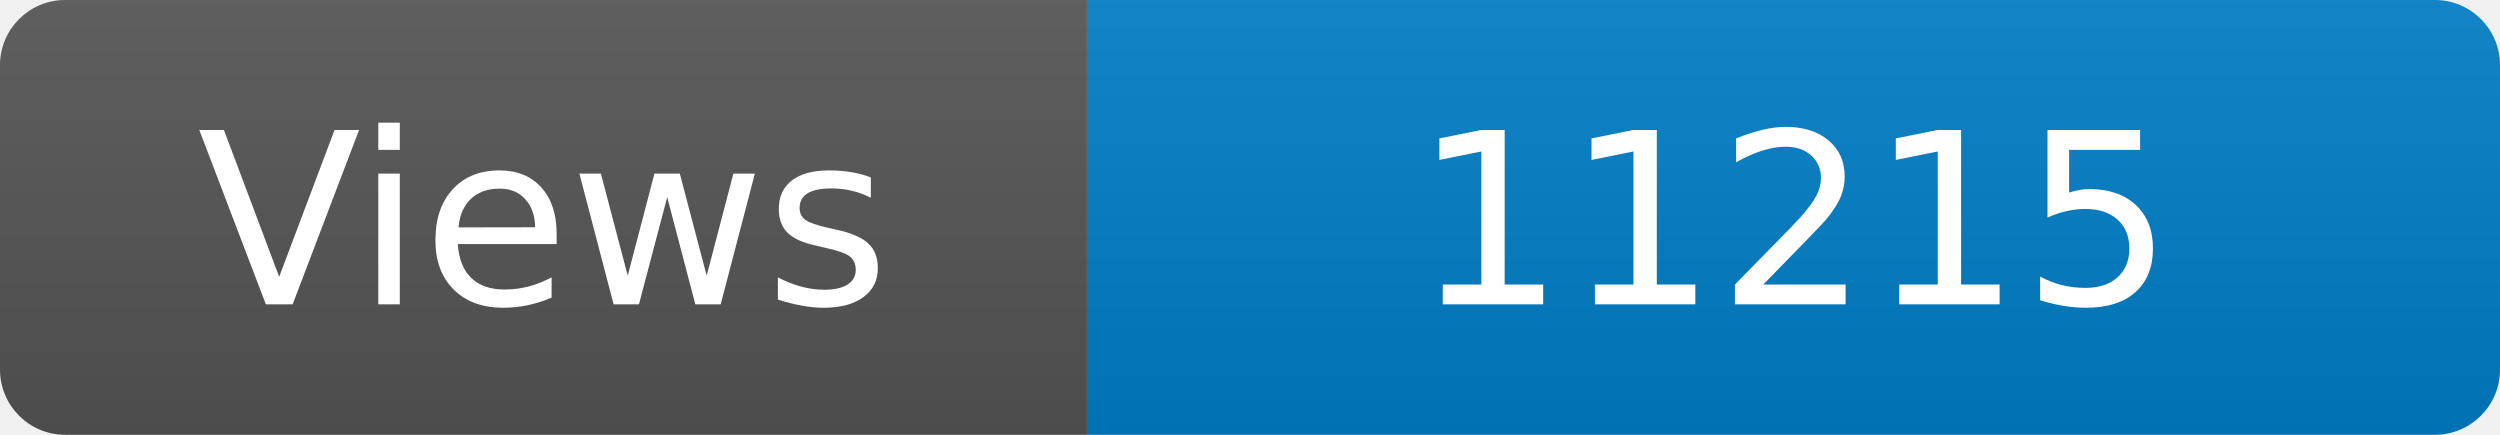
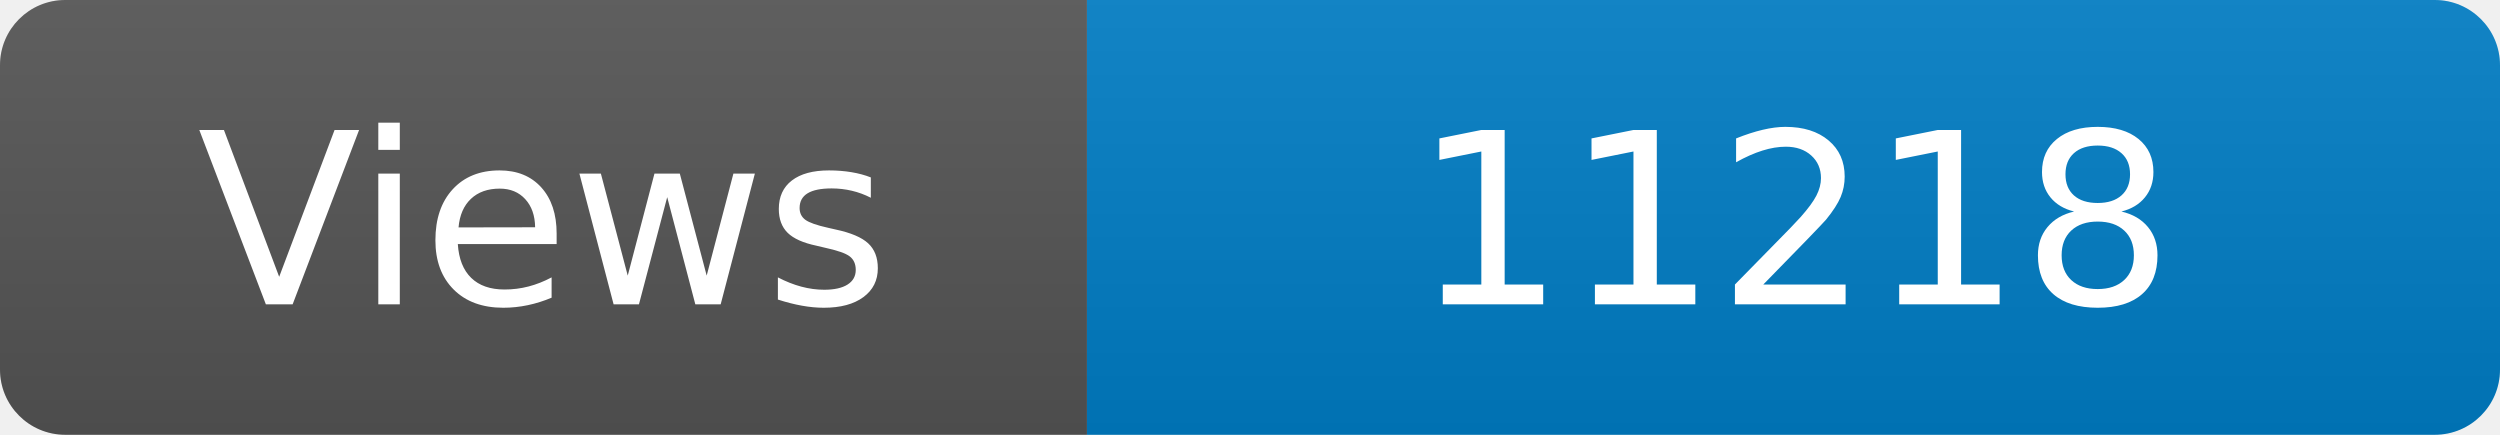
<svg xmlns="http://www.w3.org/2000/svg" width="115" height="20" role="img" aria-label="Maintained?: yes">
  <linearGradient id="s" x2="0" y2="100%">
    <stop offset="0" stop-color="#bbb" stop-opacity=".1" />
    <stop offset="1" stop-opacity=".1" />
  </linearGradient>
  <clipPath id="r">
    <rect width="115" height="20" rx="3" fill="#fff" />
  </clipPath>
  <g clip-path="url(#r)">
    <rect width="50" height="20" fill="#555" />
    <rect x="50" width="160" height="20" fill="#007ec6" />
    <rect width="115" height="20" fill="url(#s)" />
  </g>
  <g fill="#fff" text-anchor="middle" font-family="Verdana,Geneva,DejaVu Sans,sans-serif" font-size="110">
    <text x="250" y="140" transform="scale(.1)" fill="#fff">Views</text>
-     <text x="825" y="140" transform="scale(.1)" fill="#fff">11215</text>
+     <text x="825" y="140" transform="scale(.1)" fill="#fff">11218</text>
  </g>
</svg>
